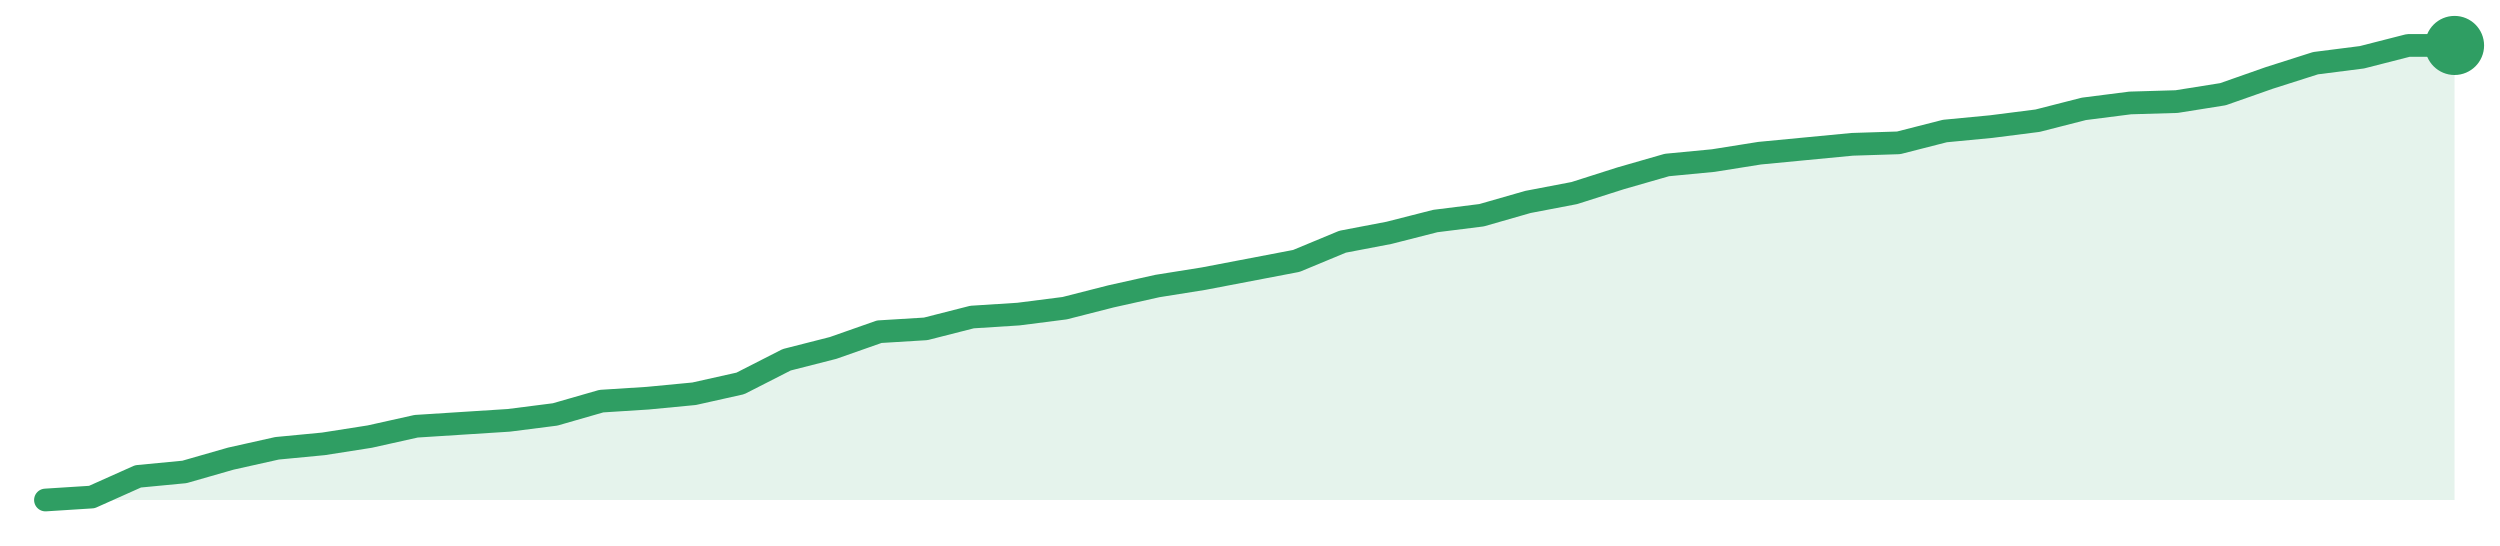
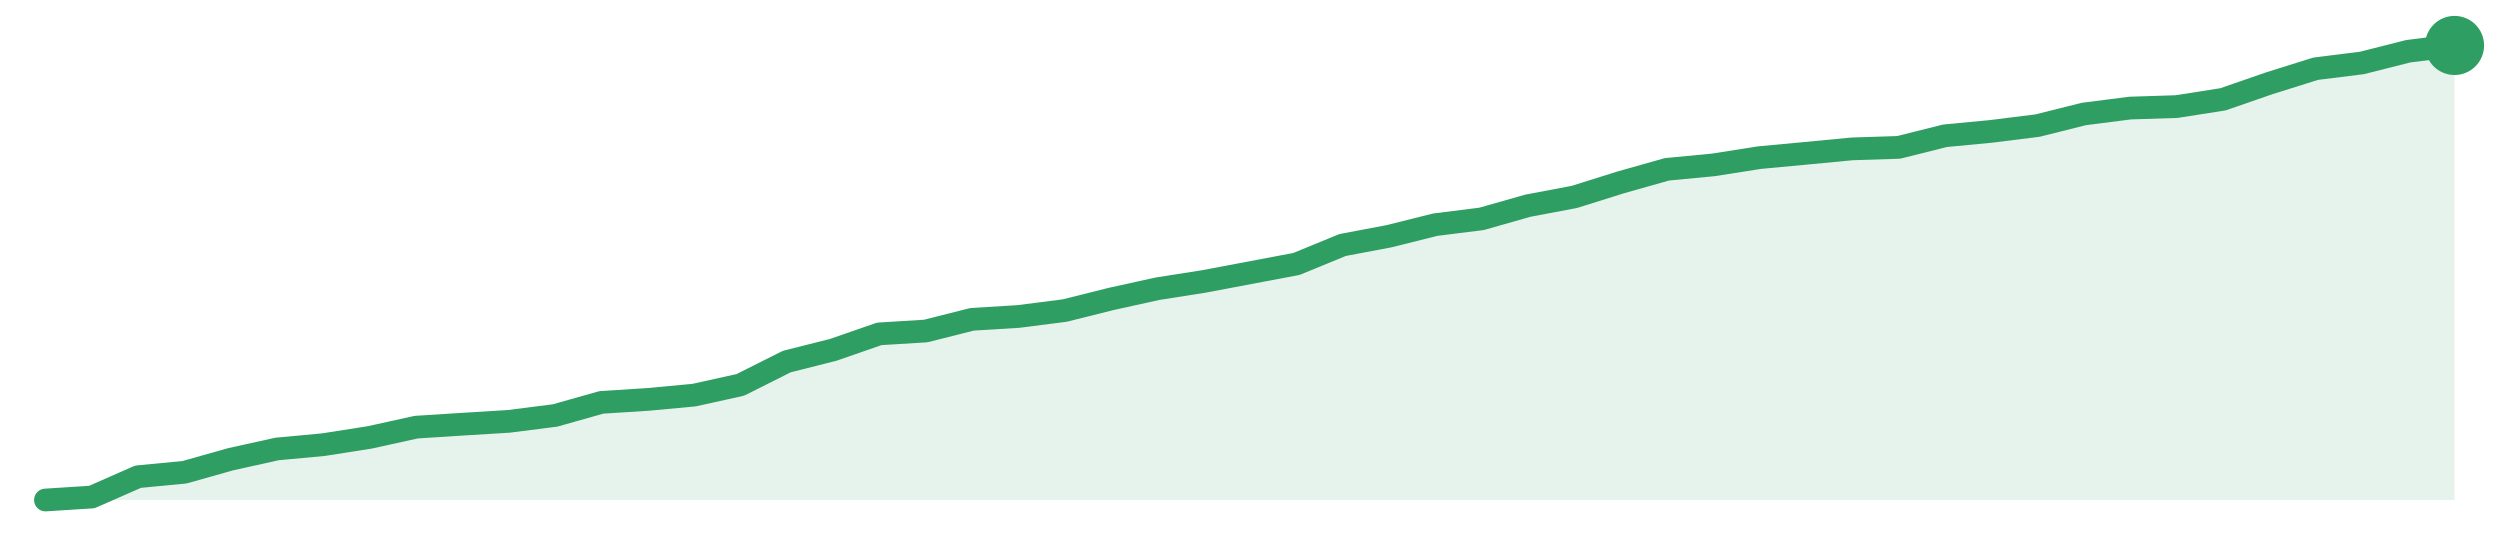
<svg xmlns="http://www.w3.org/2000/svg" width="220" height="48" viewBox="0 0 220 48" role="img" aria-label="trend">
-   <path d="M4.0,44.0 L4.0,44.0 L8.08,43.74 L12.15,41.92 L16.23,41.53 L20.31,40.36 L24.38,39.45 L28.46,39.06 L32.54,38.42 L36.62,37.51 L40.69,37.25 L44.77,36.99 L48.85,36.47 L52.92,35.3 L57.0,35.04 L61.08,34.65 L65.15,33.74 L69.23,31.66 L73.31,30.62 L77.38,29.19 L81.46,28.94 L85.54,27.9 L89.62,27.64 L93.69,27.12 L97.77,26.08 L101.85,25.17 L105.92,24.52 L110.0,23.74 L114.08,22.96 L118.15,21.27 L122.23,20.49 L126.31,19.45 L130.38,18.94 L134.46,17.77 L138.54,16.99 L142.62,15.69 L146.69,14.52 L150.77,14.13 L154.85,13.48 L158.92,13.09 L163.0,12.7 L167.08,12.57 L171.15,11.53 L175.23,11.14 L179.31,10.62 L183.38,9.58 L187.46,9.06 L191.54,8.94 L195.62,8.29 L199.69,6.86 L203.77,5.56 L207.85,5.04 L211.92,4.0 L216.0,4.0 L216.0,44.0 Z" fill="#2f9e631f" />
-   <path d="M4.0,44.0 L8.08,43.74 L12.15,41.92 L16.23,41.53 L20.31,40.36 L24.38,39.45 L28.46,39.06 L32.54,38.42 L36.62,37.51 L40.69,37.25 L44.77,36.99 L48.85,36.47 L52.92,35.3 L57.0,35.04 L61.08,34.65 L65.15,33.74 L69.23,31.66 L73.31,30.62 L77.38,29.19 L81.46,28.94 L85.54,27.9 L89.62,27.64 L93.69,27.12 L97.77,26.08 L101.85,25.17 L105.92,24.52 L110.0,23.74 L114.08,22.96 L118.15,21.27 L122.23,20.49 L126.31,19.45 L130.38,18.94 L134.46,17.77 L138.54,16.99 L142.62,15.69 L146.69,14.52 L150.77,14.13 L154.85,13.48 L158.92,13.09 L163.0,12.7 L167.08,12.57 L171.15,11.53 L175.23,11.14 L179.31,10.62 L183.38,9.58 L187.46,9.06 L191.54,8.94 L195.62,8.29 L199.69,6.86 L203.77,5.56 L207.85,5.04 L211.92,4.0 L216.0,4.0" fill="none" stroke="#2f9e63" stroke-width="2" stroke-linejoin="round" stroke-linecap="round" />
+   <path d="M4.0,44.0 L4.0,44.0 L8.08,43.74 L12.15,41.95 L16.23,41.56 L20.31,40.41 L24.38,39.51 L28.46,39.13 L32.54,38.49 L36.62,37.59 L40.69,37.33 L44.77,37.08 L48.85,36.56 L52.92,35.41 L57.0,35.15 L61.08,34.77 L65.15,33.87 L69.23,31.82 L73.31,30.79 L77.38,29.38 L81.46,29.13 L85.54,28.1 L89.62,27.85 L93.69,27.33 L97.77,26.31 L101.85,25.41 L105.92,24.77 L110.0,24.0 L114.08,23.23 L118.15,21.56 L122.23,20.79 L126.31,19.77 L130.38,19.26 L134.46,18.1 L138.54,17.33 L142.62,16.05 L146.69,14.9 L150.77,14.51 L154.85,13.87 L158.92,13.49 L163.0,13.1 L167.08,12.97 L171.15,11.95 L175.23,11.56 L179.31,11.05 L183.38,10.03 L187.46,9.51 L191.54,9.38 L195.62,8.74 L199.69,7.33 L203.77,6.05 L207.85,5.54 L211.92,4.51 L216.0,4.0 L216.0,44.0 Z" fill="#2f9e631f" />
+   <path d="M4.0,44.0 L8.08,43.74 L12.15,41.95 L16.23,41.56 L20.31,40.41 L24.38,39.51 L28.46,39.13 L32.54,38.49 L36.62,37.59 L40.69,37.33 L44.77,37.08 L48.85,36.56 L52.92,35.41 L57.0,35.15 L61.08,34.77 L65.15,33.87 L69.23,31.82 L73.31,30.79 L77.38,29.38 L81.46,29.13 L85.54,28.1 L89.62,27.85 L93.69,27.33 L97.77,26.31 L101.85,25.41 L105.92,24.77 L110.0,24.0 L114.08,23.23 L118.15,21.56 L122.23,20.79 L126.31,19.77 L130.38,19.26 L134.46,18.1 L138.54,17.33 L142.62,16.05 L146.69,14.9 L150.77,14.51 L154.85,13.87 L158.92,13.49 L163.0,13.1 L167.08,12.97 L171.15,11.95 L175.23,11.56 L179.31,11.05 L183.38,10.03 L187.46,9.51 L191.54,9.38 L195.62,8.74 L199.69,7.33 L203.77,6.05 L207.85,5.54 L211.92,4.51 L216.0,4.0" fill="none" stroke="#2f9e63" stroke-width="2" stroke-linejoin="round" stroke-linecap="round" />
  <circle cx="216.0" cy="4.0" r="2.6" fill="#2f9e63" />
</svg>
